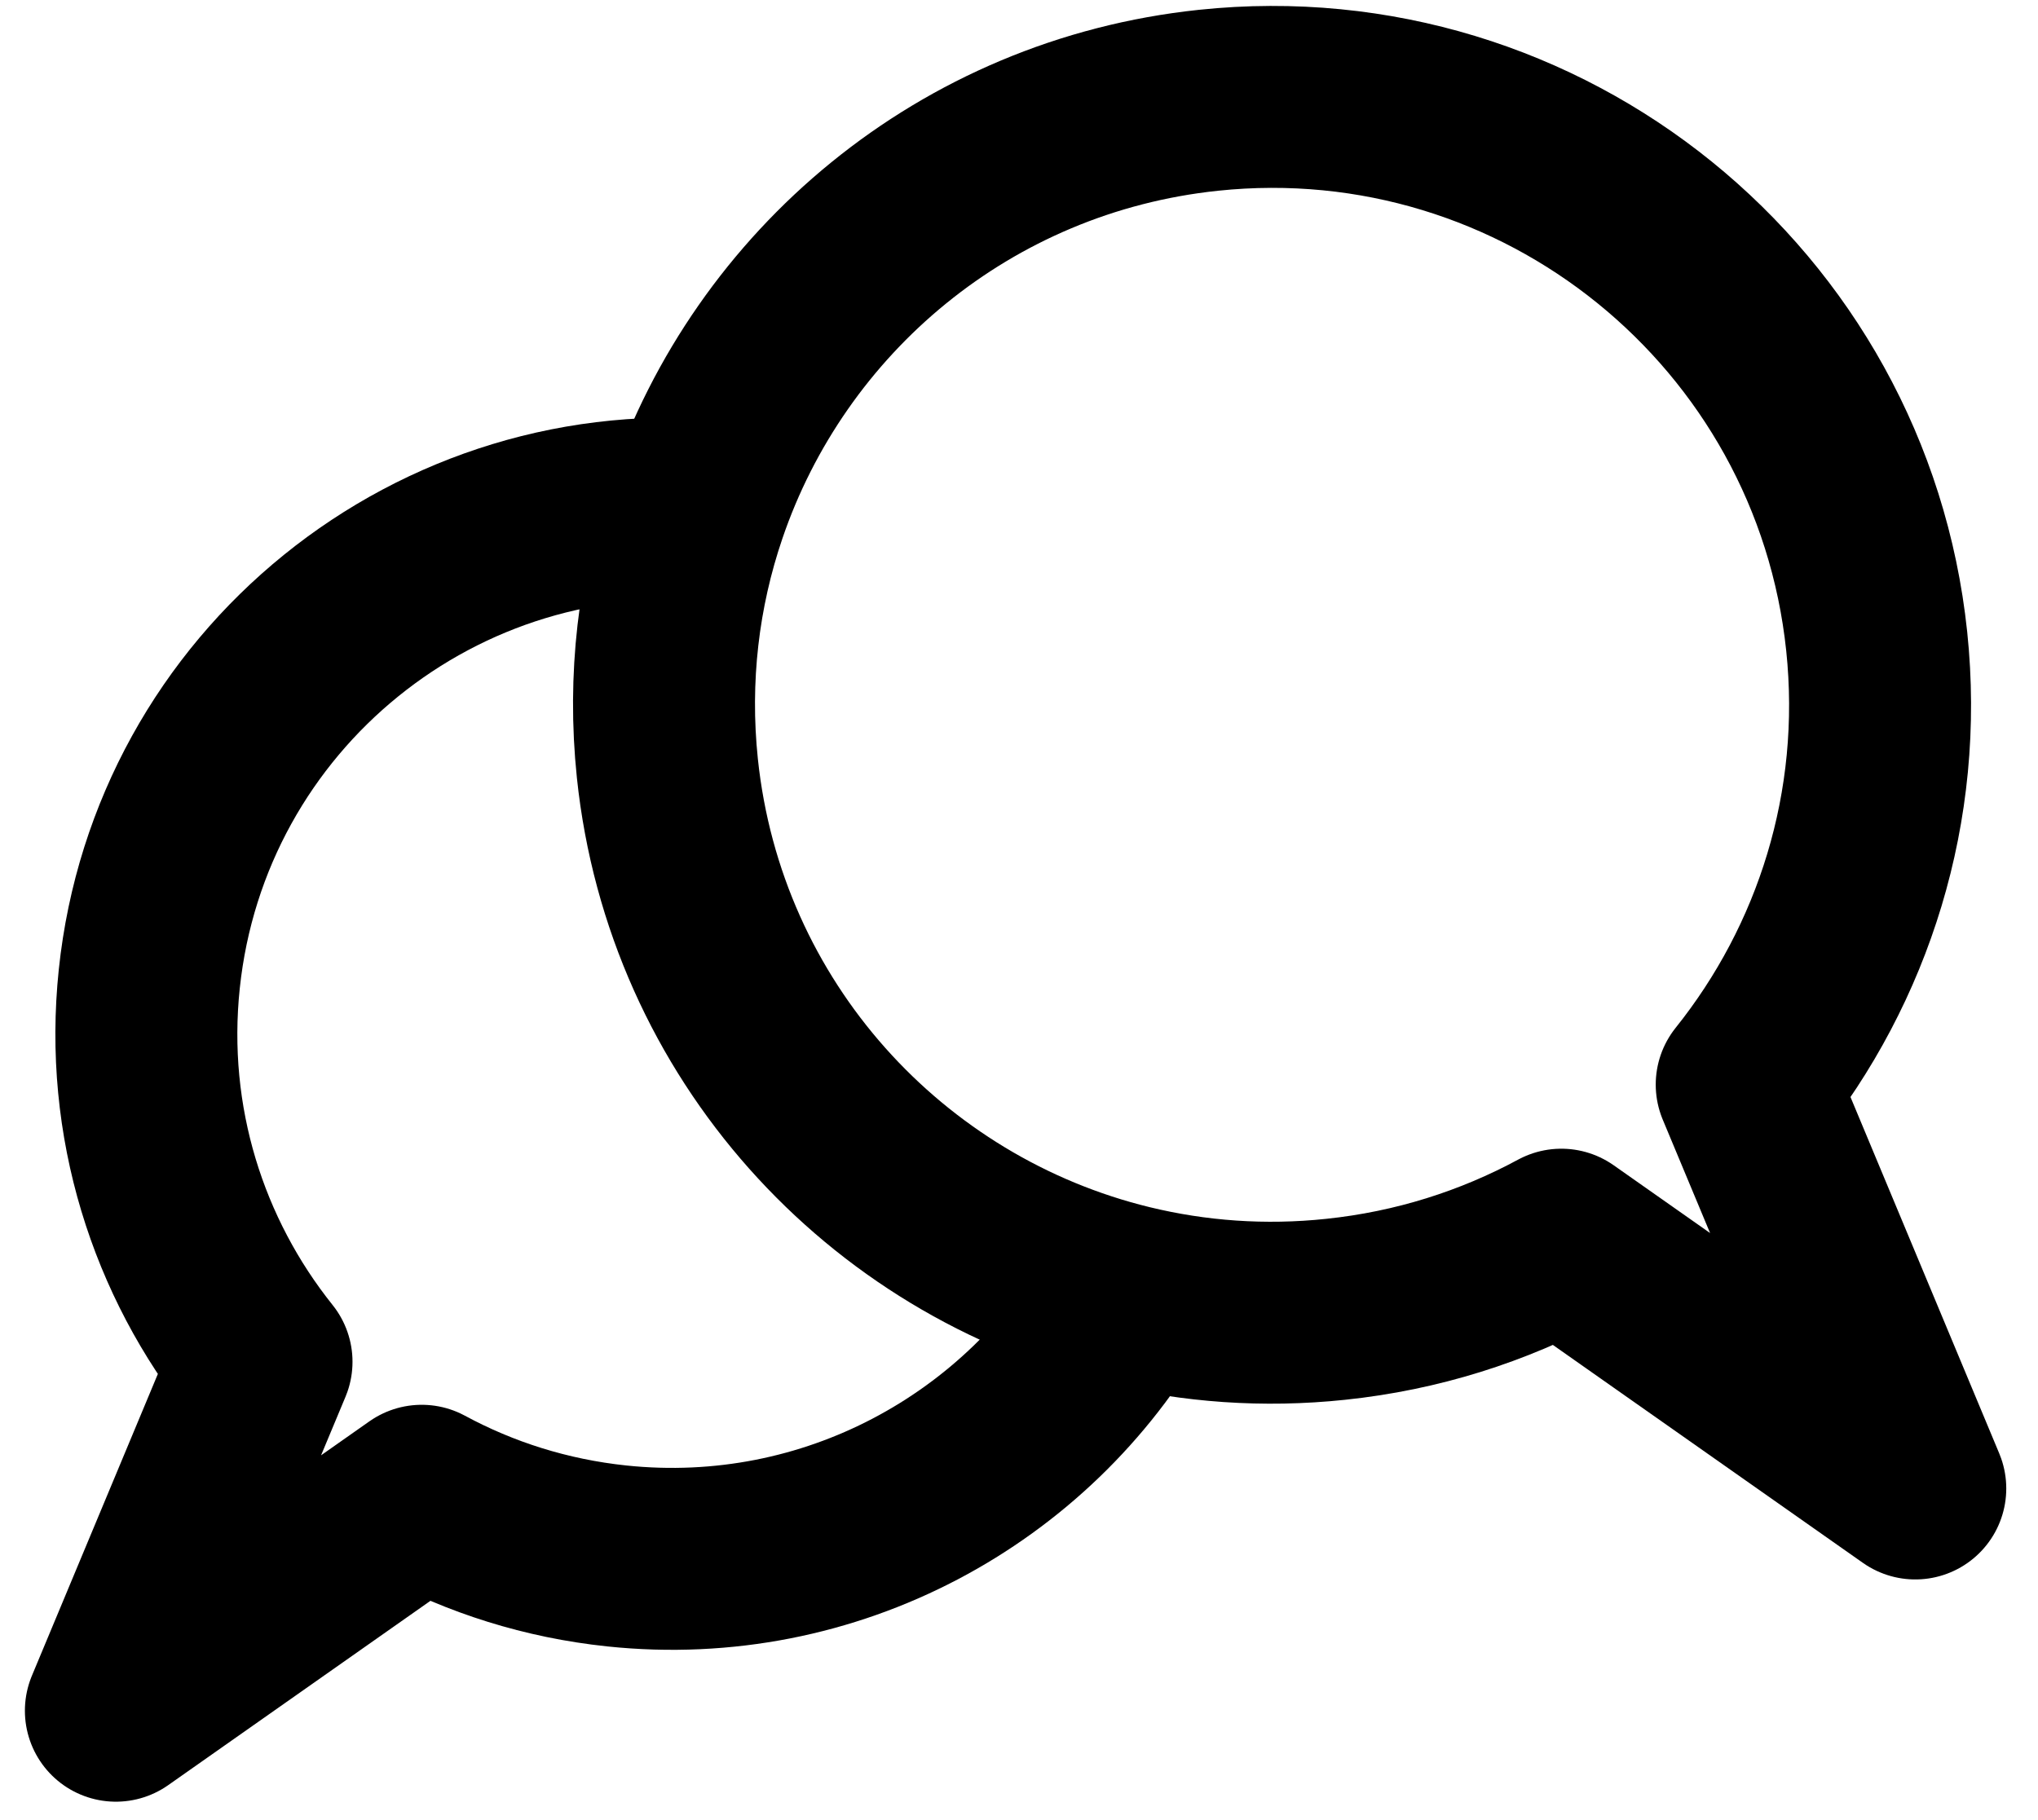
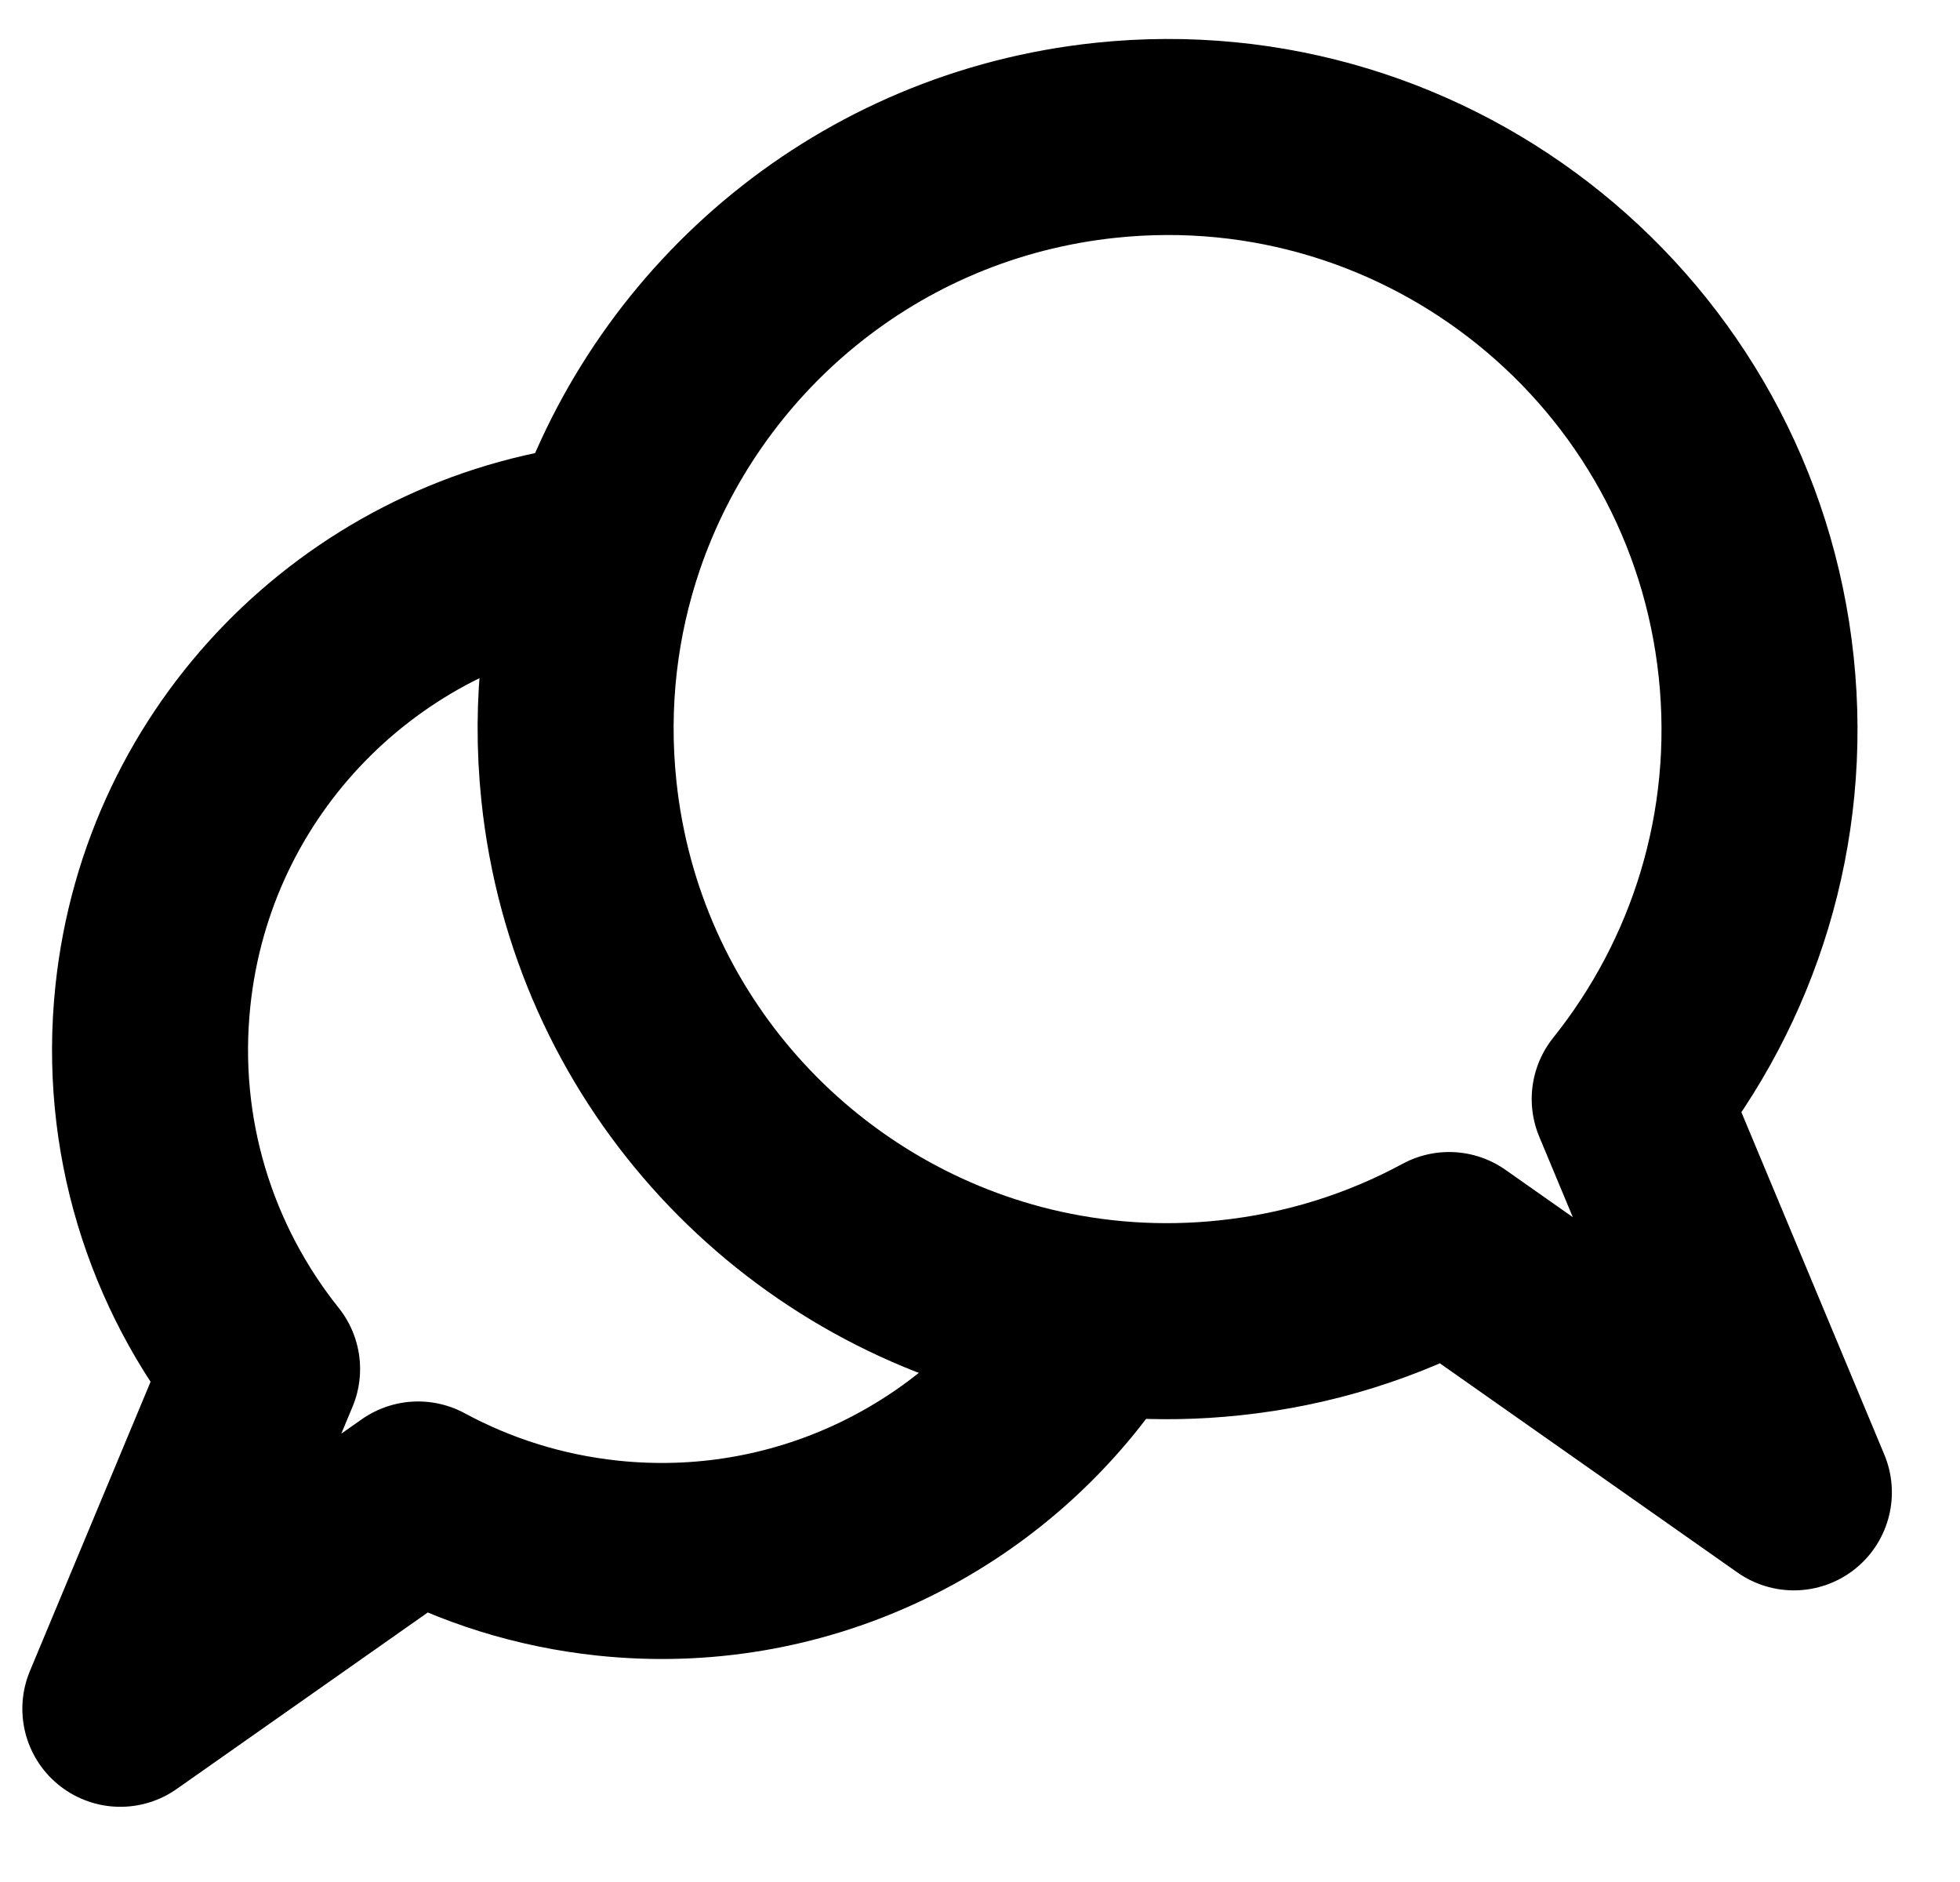
- <svg xmlns="http://www.w3.org/2000/svg" width="28" height="25" viewBox="0 0 28 25" fill="none">
-   <path d="M9.981 7.029C6.018 6.612 2.467 9.487 2.051 13.451C1.844 15.417 2.448 17.282 3.593 18.713L1.592 23.508L5.794 20.554C6.6 20.99 7.504 21.279 8.473 21.381C11.412 21.69 14.125 20.188 15.5 17.775" stroke="black" stroke-width="2.5" stroke-linejoin="round" />
-   <path d="M16.603 1.378C21.191 0.896 25.301 4.224 25.784 8.812C26.023 11.088 25.324 13.247 23.998 14.904L26.314 20.454L21.451 17.035C20.517 17.54 19.471 17.875 18.35 17.992C17.368 18.096 16.408 18.024 15.5 17.803C12.168 16.992 9.548 14.164 9.169 10.558C9.039 9.316 9.187 8.11 9.565 7C10.581 4.011 13.257 1.73 16.603 1.378Z" stroke="black" stroke-width="2.5" stroke-linejoin="round" />
+ <svg xmlns="http://www.w3.org/2000/svg" width="25" height="24" viewBox="0 0 25 24" fill="none">
+   <path d="M7.5 6.927C4.615 7.343 2.268 9.67 1.95 12.702C1.763 14.479 2.309 16.165 3.343 17.458L1.535 21.791L5.333 19.122C6.062 19.516 6.879 19.778 7.754 19.87C10.17 20.124 12.416 19.024 13.738 17.183" stroke="black" stroke-width="2.5" stroke-linejoin="round" />
+   <path d="M14.103 1.789C18.25 1.353 21.965 4.362 22.401 8.509C22.617 10.566 21.985 12.518 20.787 14.015L22.881 19.031L18.484 15.941C17.64 16.398 16.695 16.7 15.681 16.806C14.794 16.9 13.926 16.835 13.106 16.636C10.095 15.902 7.726 13.347 7.384 10.087C7.266 8.965 7.4 7.874 7.741 6.871C8.66 4.169 11.079 2.107 14.103 1.789Z" stroke="black" stroke-width="2.5" stroke-linejoin="round" />
</svg>
